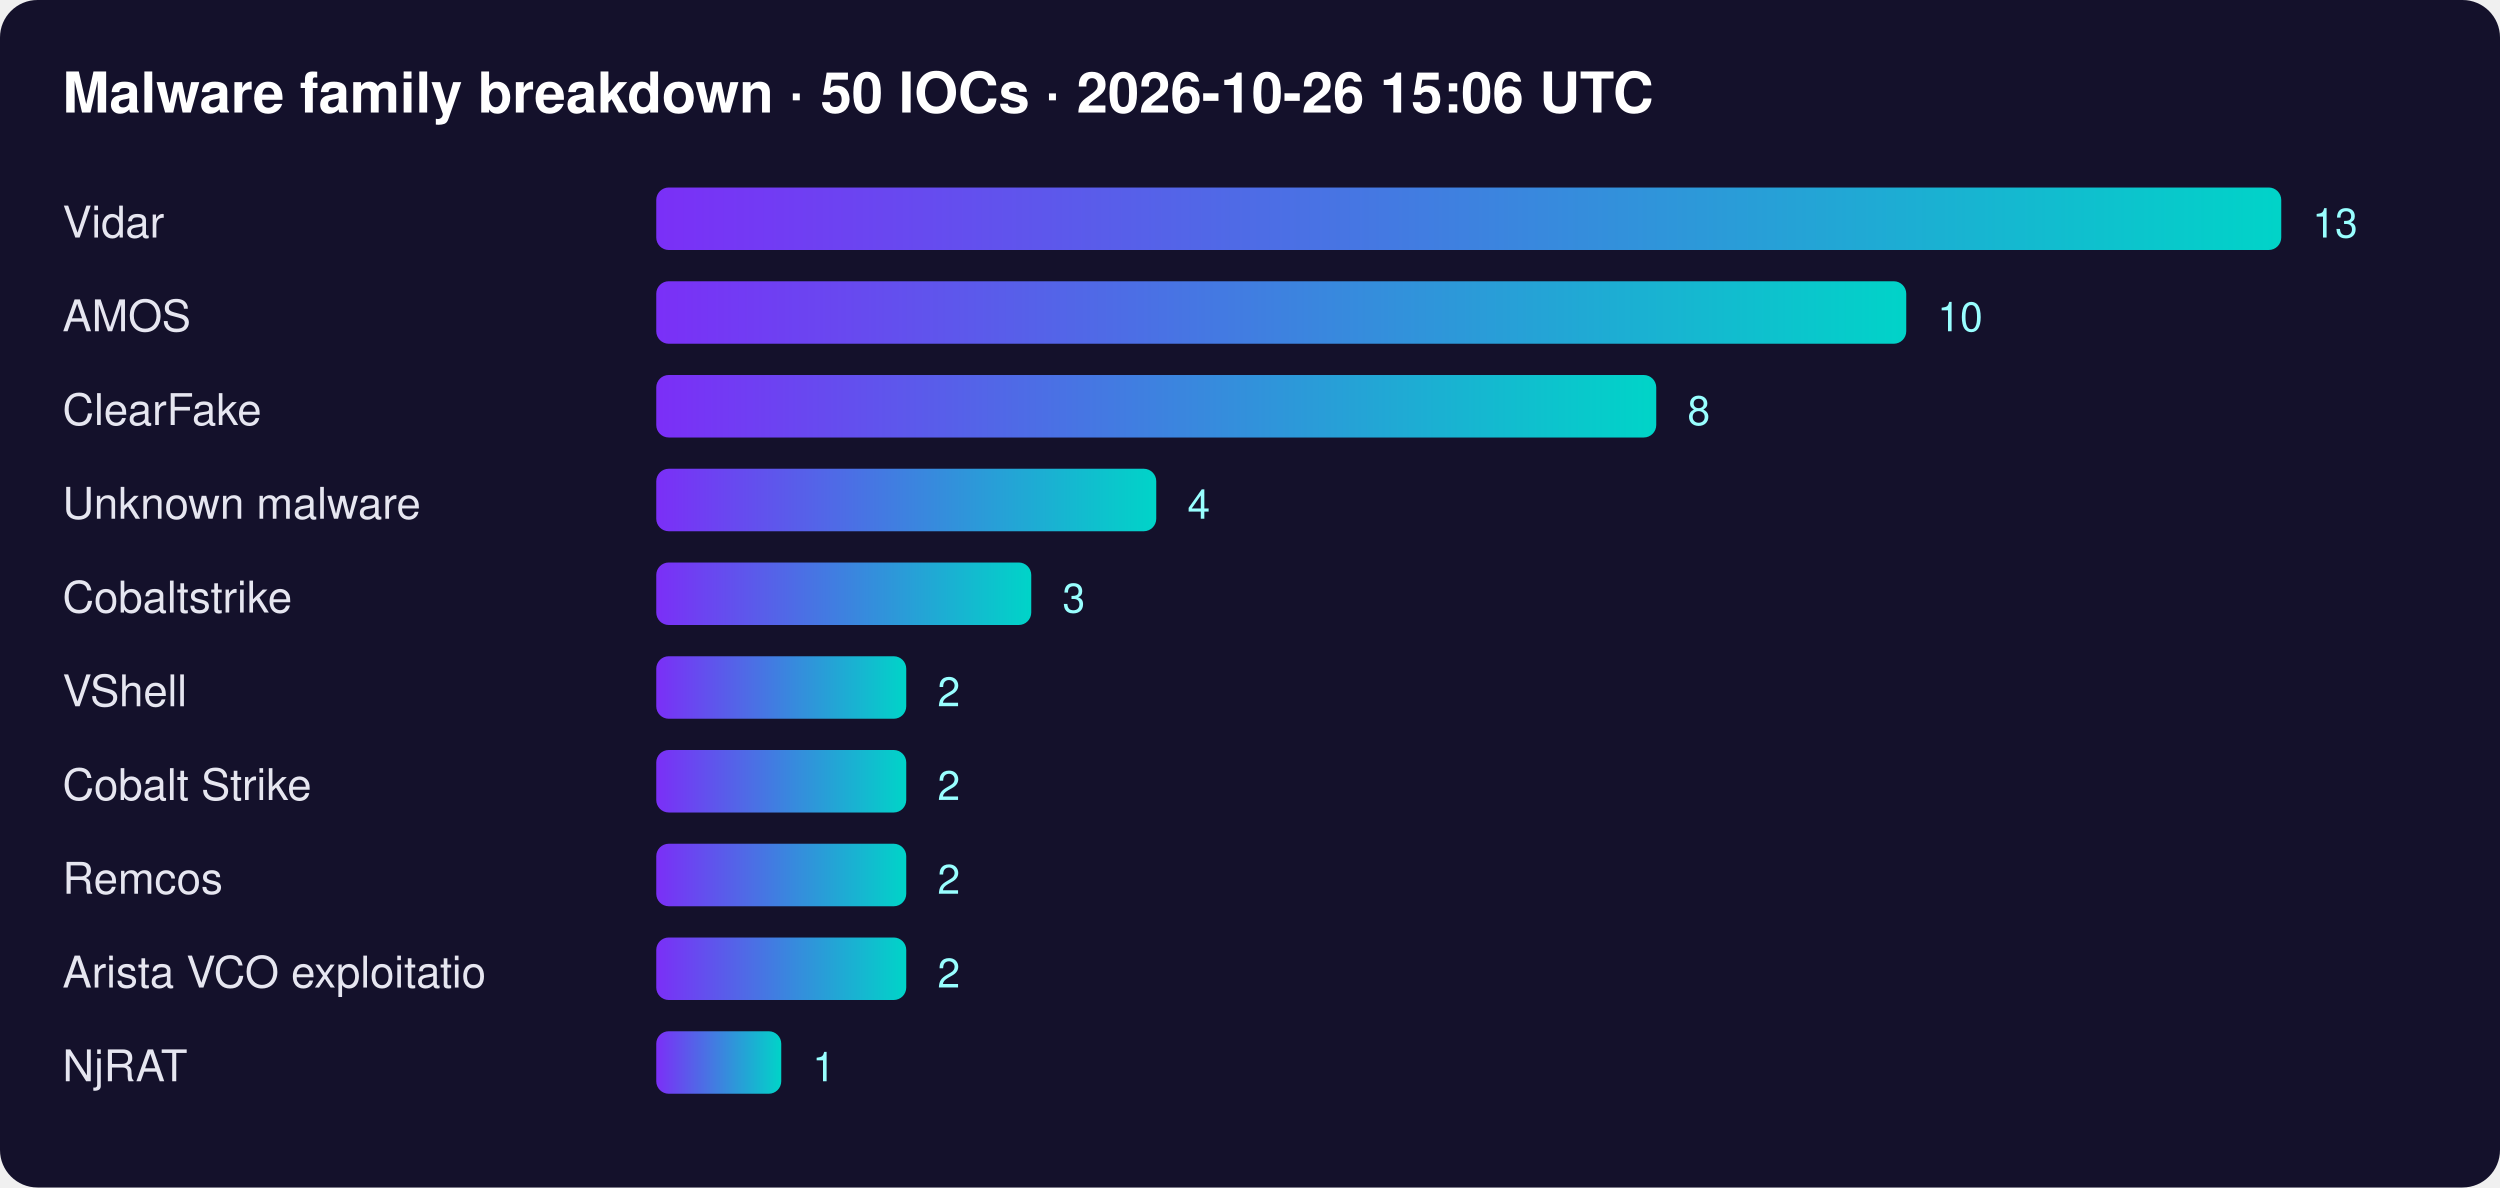
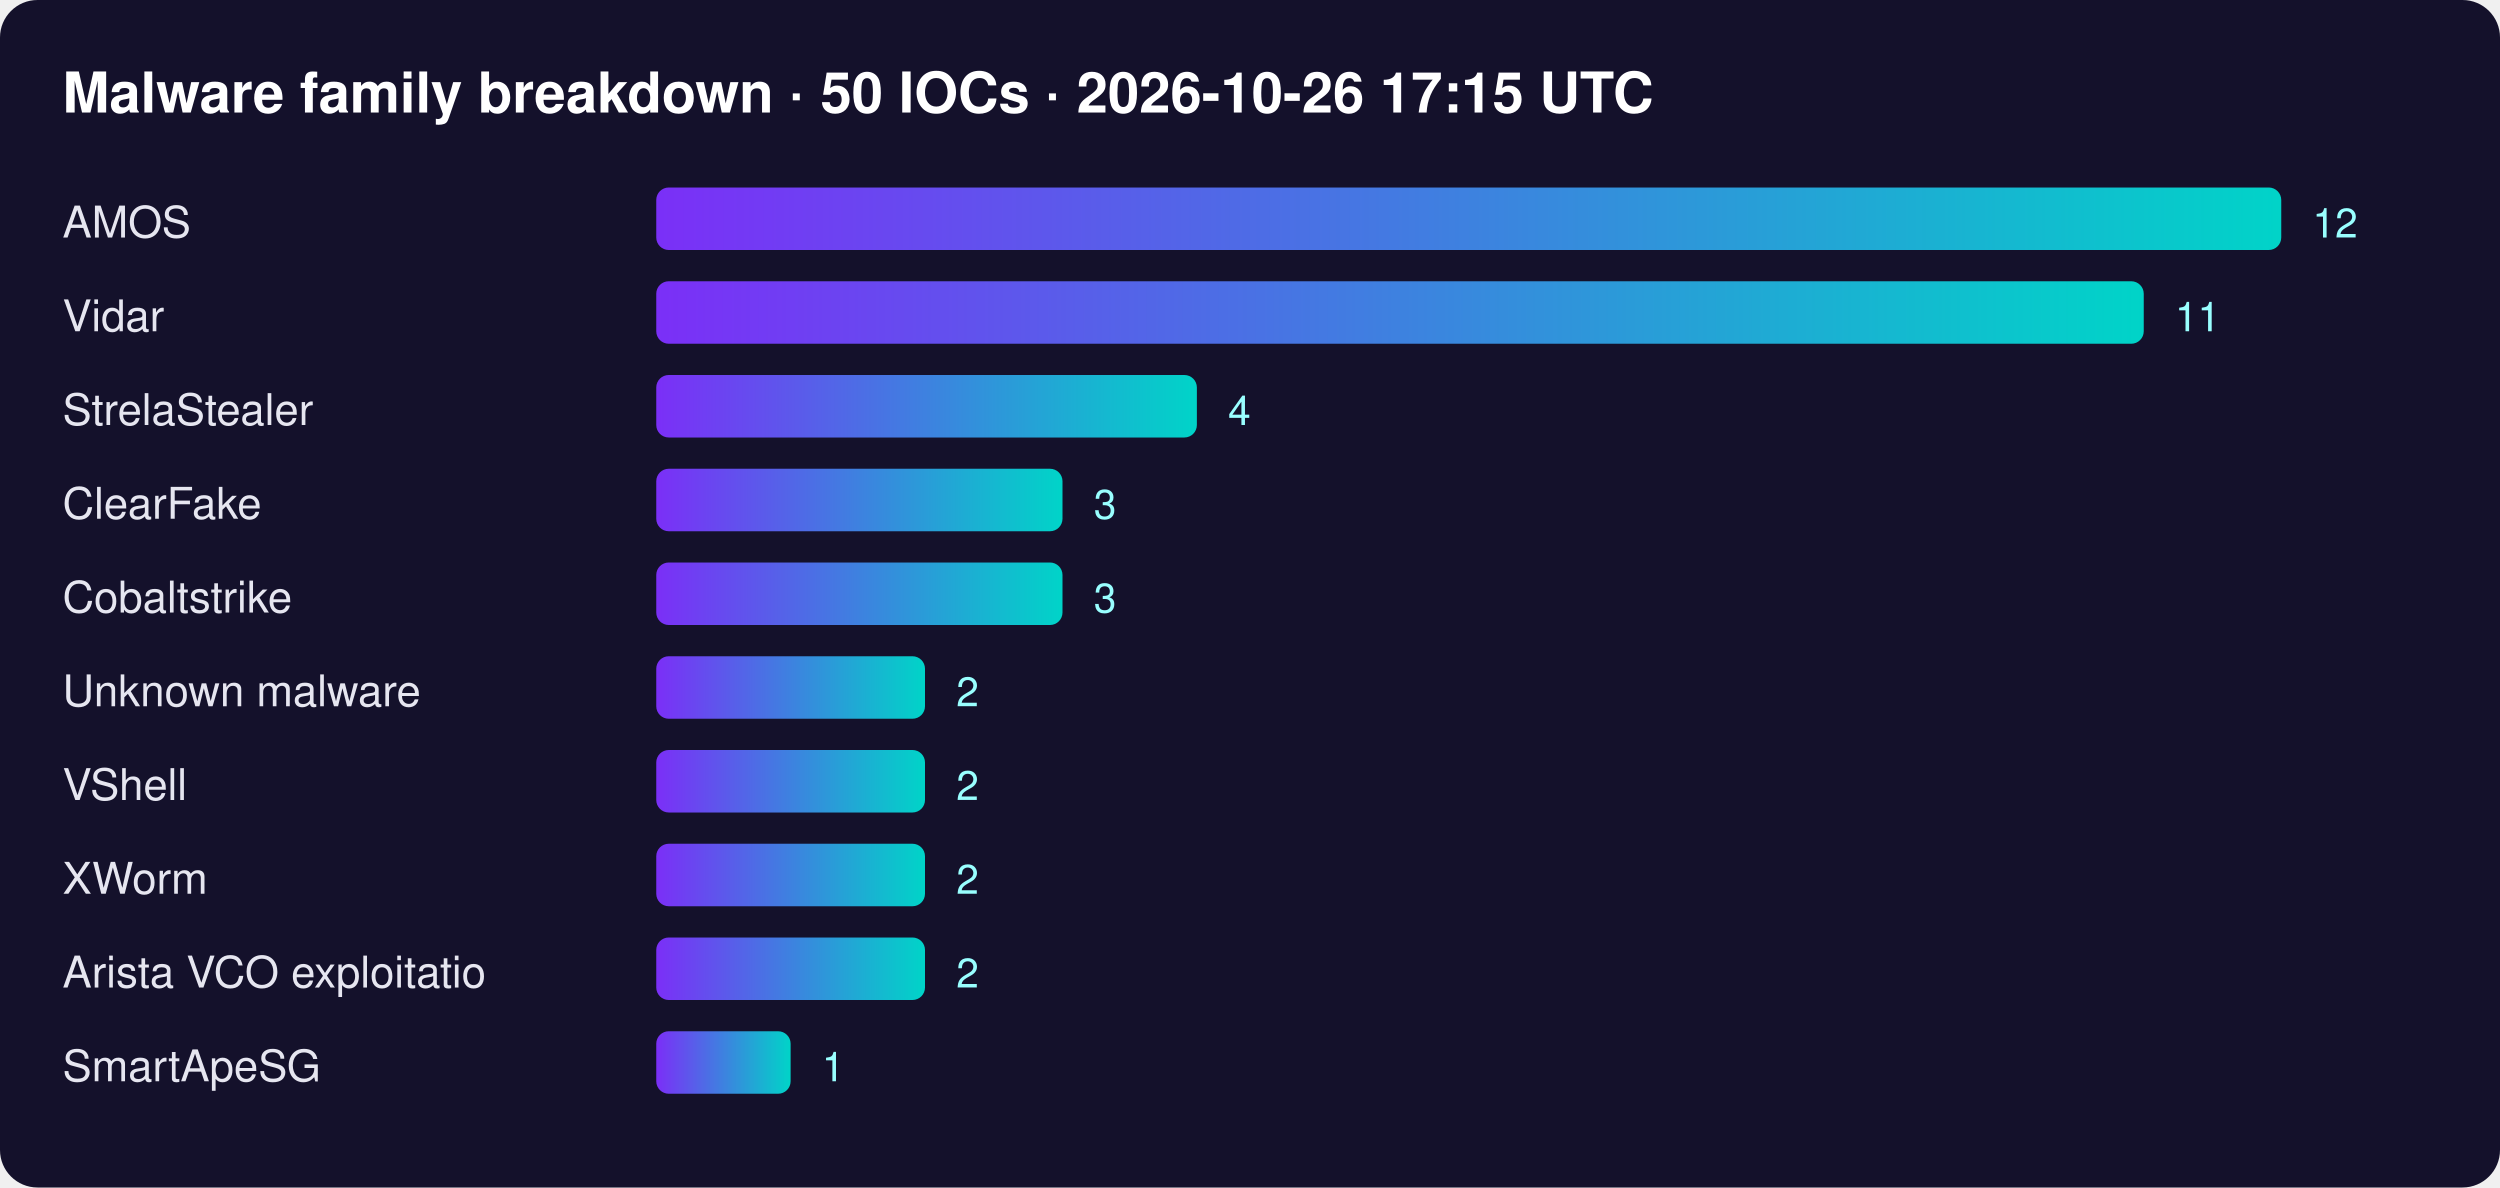
<svg xmlns="http://www.w3.org/2000/svg" width="800" height="380" font-family="Segoe UI,Helvetica,Arial,sans-serif">
  <defs>
    <linearGradient id="g">
      <stop offset="0" stop-color="#7b2ff7" />
      <stop offset="1" stop-color="#00d4c8" />
    </linearGradient>
  </defs>
  <rect width="100%" height="100%" rx="12" fill="#14112b" />
-   <text x="20" y="36" fill="#fff" font-size="18" font-weight="700">Malware family breakdown · 50 IOCs · 2026-10-26 15:06 UTC</text>
-   <text x="20" y="76" fill="#e6e6f0" font-size="14">Vidar</text>
+   <text x="20" y="36" fill="#fff" font-size="18" font-weight="700">Malware family breakdown · 50 IOCs · 2026-10-26 17:15 UTC</text>
+   <text x="20" y="76" fill="#e6e6f0" font-size="14">AMOS</text>
  <rect x="210" y="60" width="520" height="20" rx="4" fill="url(#g)" />
-   <text x="740" y="76" fill="#9ff" font-size="13">13</text>
-   <text x="20" y="106" fill="#e6e6f0" font-size="14">AMOS</text>
-   <rect x="210" y="90" width="400" height="20" rx="4" fill="url(#g)" />
-   <text x="620" y="106" fill="#9ff" font-size="13">10</text>
-   <text x="20" y="136" fill="#e6e6f0" font-size="14">ClearFake</text>
-   <rect x="210" y="120" width="320" height="20" rx="4" fill="url(#g)" />
-   <text x="540" y="136" fill="#9ff" font-size="13">8</text>
-   <text x="20" y="166" fill="#e6e6f0" font-size="14">Unknown malware</text>
-   <rect x="210" y="150" width="160" height="20" rx="4" fill="url(#g)" />
-   <text x="380" y="166" fill="#9ff" font-size="13">4</text>
+   <text x="740" y="76" fill="#9ff" font-size="13">12</text>
+   <text x="20" y="106" fill="#e6e6f0" font-size="14">Vidar</text>
+   <rect x="210" y="90" width="476" height="20" rx="4" fill="url(#g)" />
+   <text x="696" y="106" fill="#9ff" font-size="13">11</text>
+   <text x="20" y="136" fill="#e6e6f0" font-size="14">StrelaStealer</text>
+   <rect x="210" y="120" width="173" height="20" rx="4" fill="url(#g)" />
+   <text x="393" y="136" fill="#9ff" font-size="13">4</text>
+   <text x="20" y="166" fill="#e6e6f0" font-size="14">ClearFake</text>
+   <rect x="210" y="150" width="130" height="20" rx="4" fill="url(#g)" />
+   <text x="350" y="166" fill="#9ff" font-size="13">3</text>
  <text x="20" y="196" fill="#e6e6f0" font-size="14">Cobaltstrike</text>
-   <rect x="210" y="180" width="120" height="20" rx="4" fill="url(#g)" />
-   <text x="340" y="196" fill="#9ff" font-size="13">3</text>
-   <text x="20" y="226" fill="#e6e6f0" font-size="14">VShell</text>
-   <rect x="210" y="210" width="80" height="20" rx="4" fill="url(#g)" />
-   <text x="300" y="226" fill="#9ff" font-size="13">2</text>
-   <text x="20" y="256" fill="#e6e6f0" font-size="14">Cobalt Strike</text>
-   <rect x="210" y="240" width="80" height="20" rx="4" fill="url(#g)" />
-   <text x="300" y="256" fill="#9ff" font-size="13">2</text>
-   <text x="20" y="286" fill="#e6e6f0" font-size="14">Remcos</text>
-   <rect x="210" y="270" width="80" height="20" rx="4" fill="url(#g)" />
-   <text x="300" y="286" fill="#9ff" font-size="13">2</text>
+   <rect x="210" y="180" width="130" height="20" rx="4" fill="url(#g)" />
+   <text x="350" y="196" fill="#9ff" font-size="13">3</text>
+   <text x="20" y="226" fill="#e6e6f0" font-size="14">Unknown malware</text>
+   <rect x="210" y="210" width="86" height="20" rx="4" fill="url(#g)" />
+   <text x="306" y="226" fill="#9ff" font-size="13">2</text>
+   <text x="20" y="256" fill="#e6e6f0" font-size="14">VShell</text>
+   <rect x="210" y="240" width="86" height="20" rx="4" fill="url(#g)" />
+   <text x="306" y="256" fill="#9ff" font-size="13">2</text>
+   <text x="20" y="286" fill="#e6e6f0" font-size="14">XWorm</text>
+   <rect x="210" y="270" width="86" height="20" rx="4" fill="url(#g)" />
+   <text x="306" y="286" fill="#9ff" font-size="13">2</text>
  <text x="20" y="316" fill="#e6e6f0" font-size="14">Arista VCO exploitatio</text>
-   <rect x="210" y="300" width="80" height="20" rx="4" fill="url(#g)" />
-   <text x="300" y="316" fill="#9ff" font-size="13">2</text>
-   <text x="20" y="346" fill="#e6e6f0" font-size="14">NjRAT</text>
-   <rect x="210" y="330" width="40" height="20" rx="4" fill="url(#g)" />
-   <text x="260" y="346" fill="#9ff" font-size="13">1</text>
+   <rect x="210" y="300" width="86" height="20" rx="4" fill="url(#g)" />
+   <text x="306" y="316" fill="#9ff" font-size="13">2</text>
+   <text x="20" y="346" fill="#e6e6f0" font-size="14">SmartApeSG</text>
+   <rect x="210" y="330" width="43" height="20" rx="4" fill="url(#g)" />
+   <text x="263" y="346" fill="#9ff" font-size="13">1</text>
</svg>
